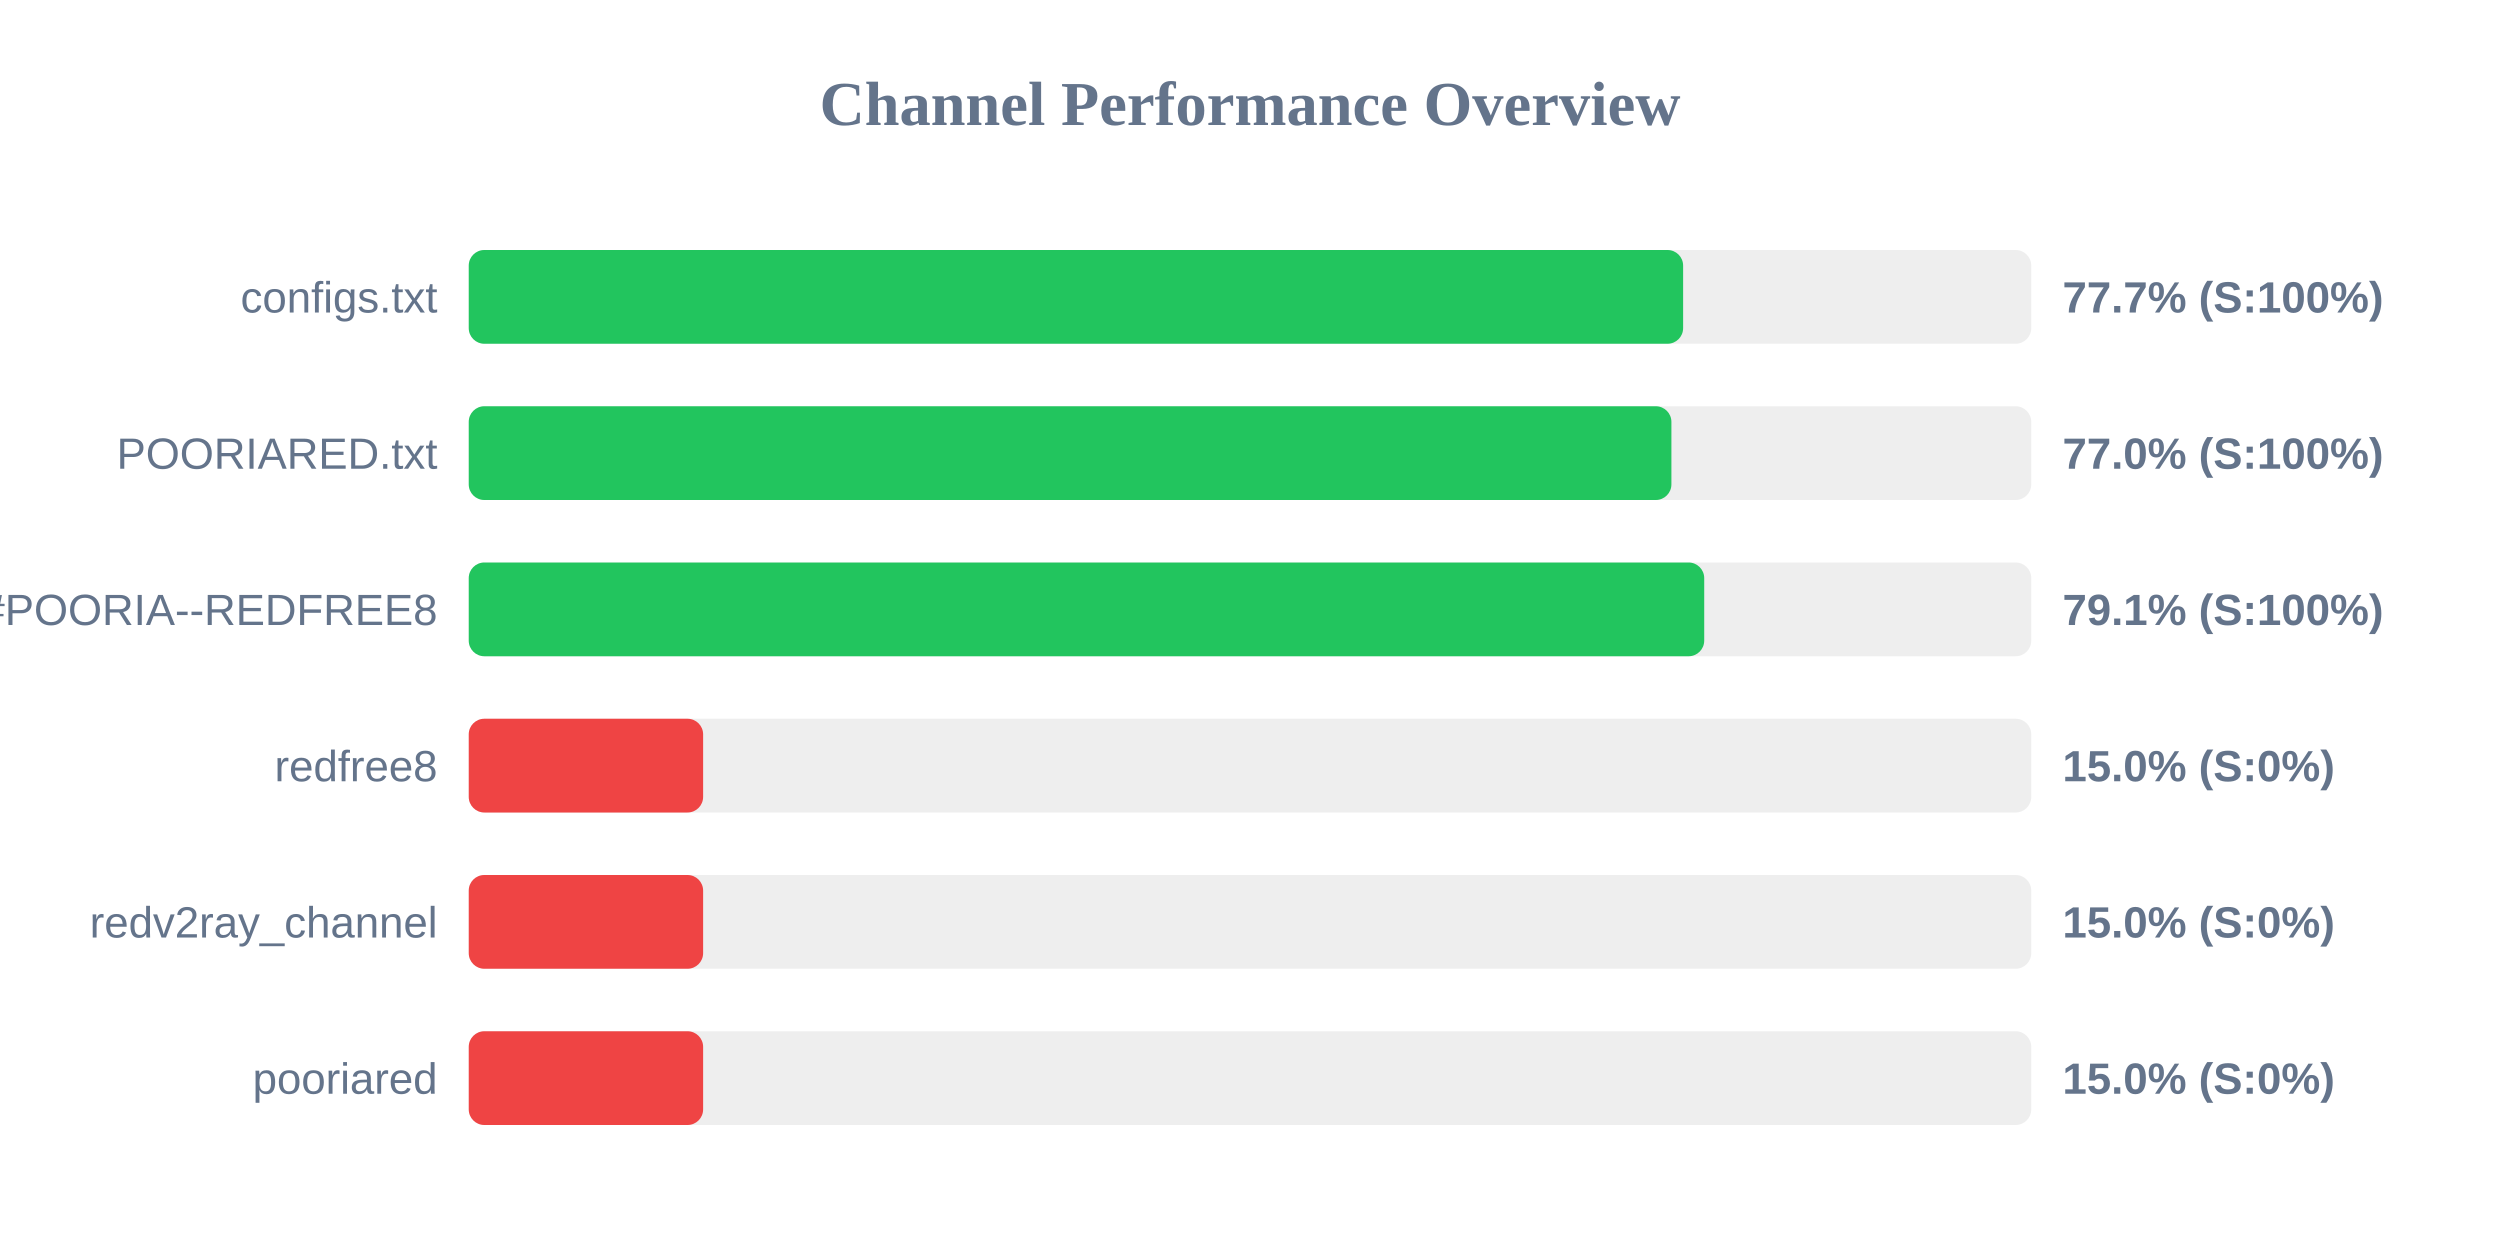
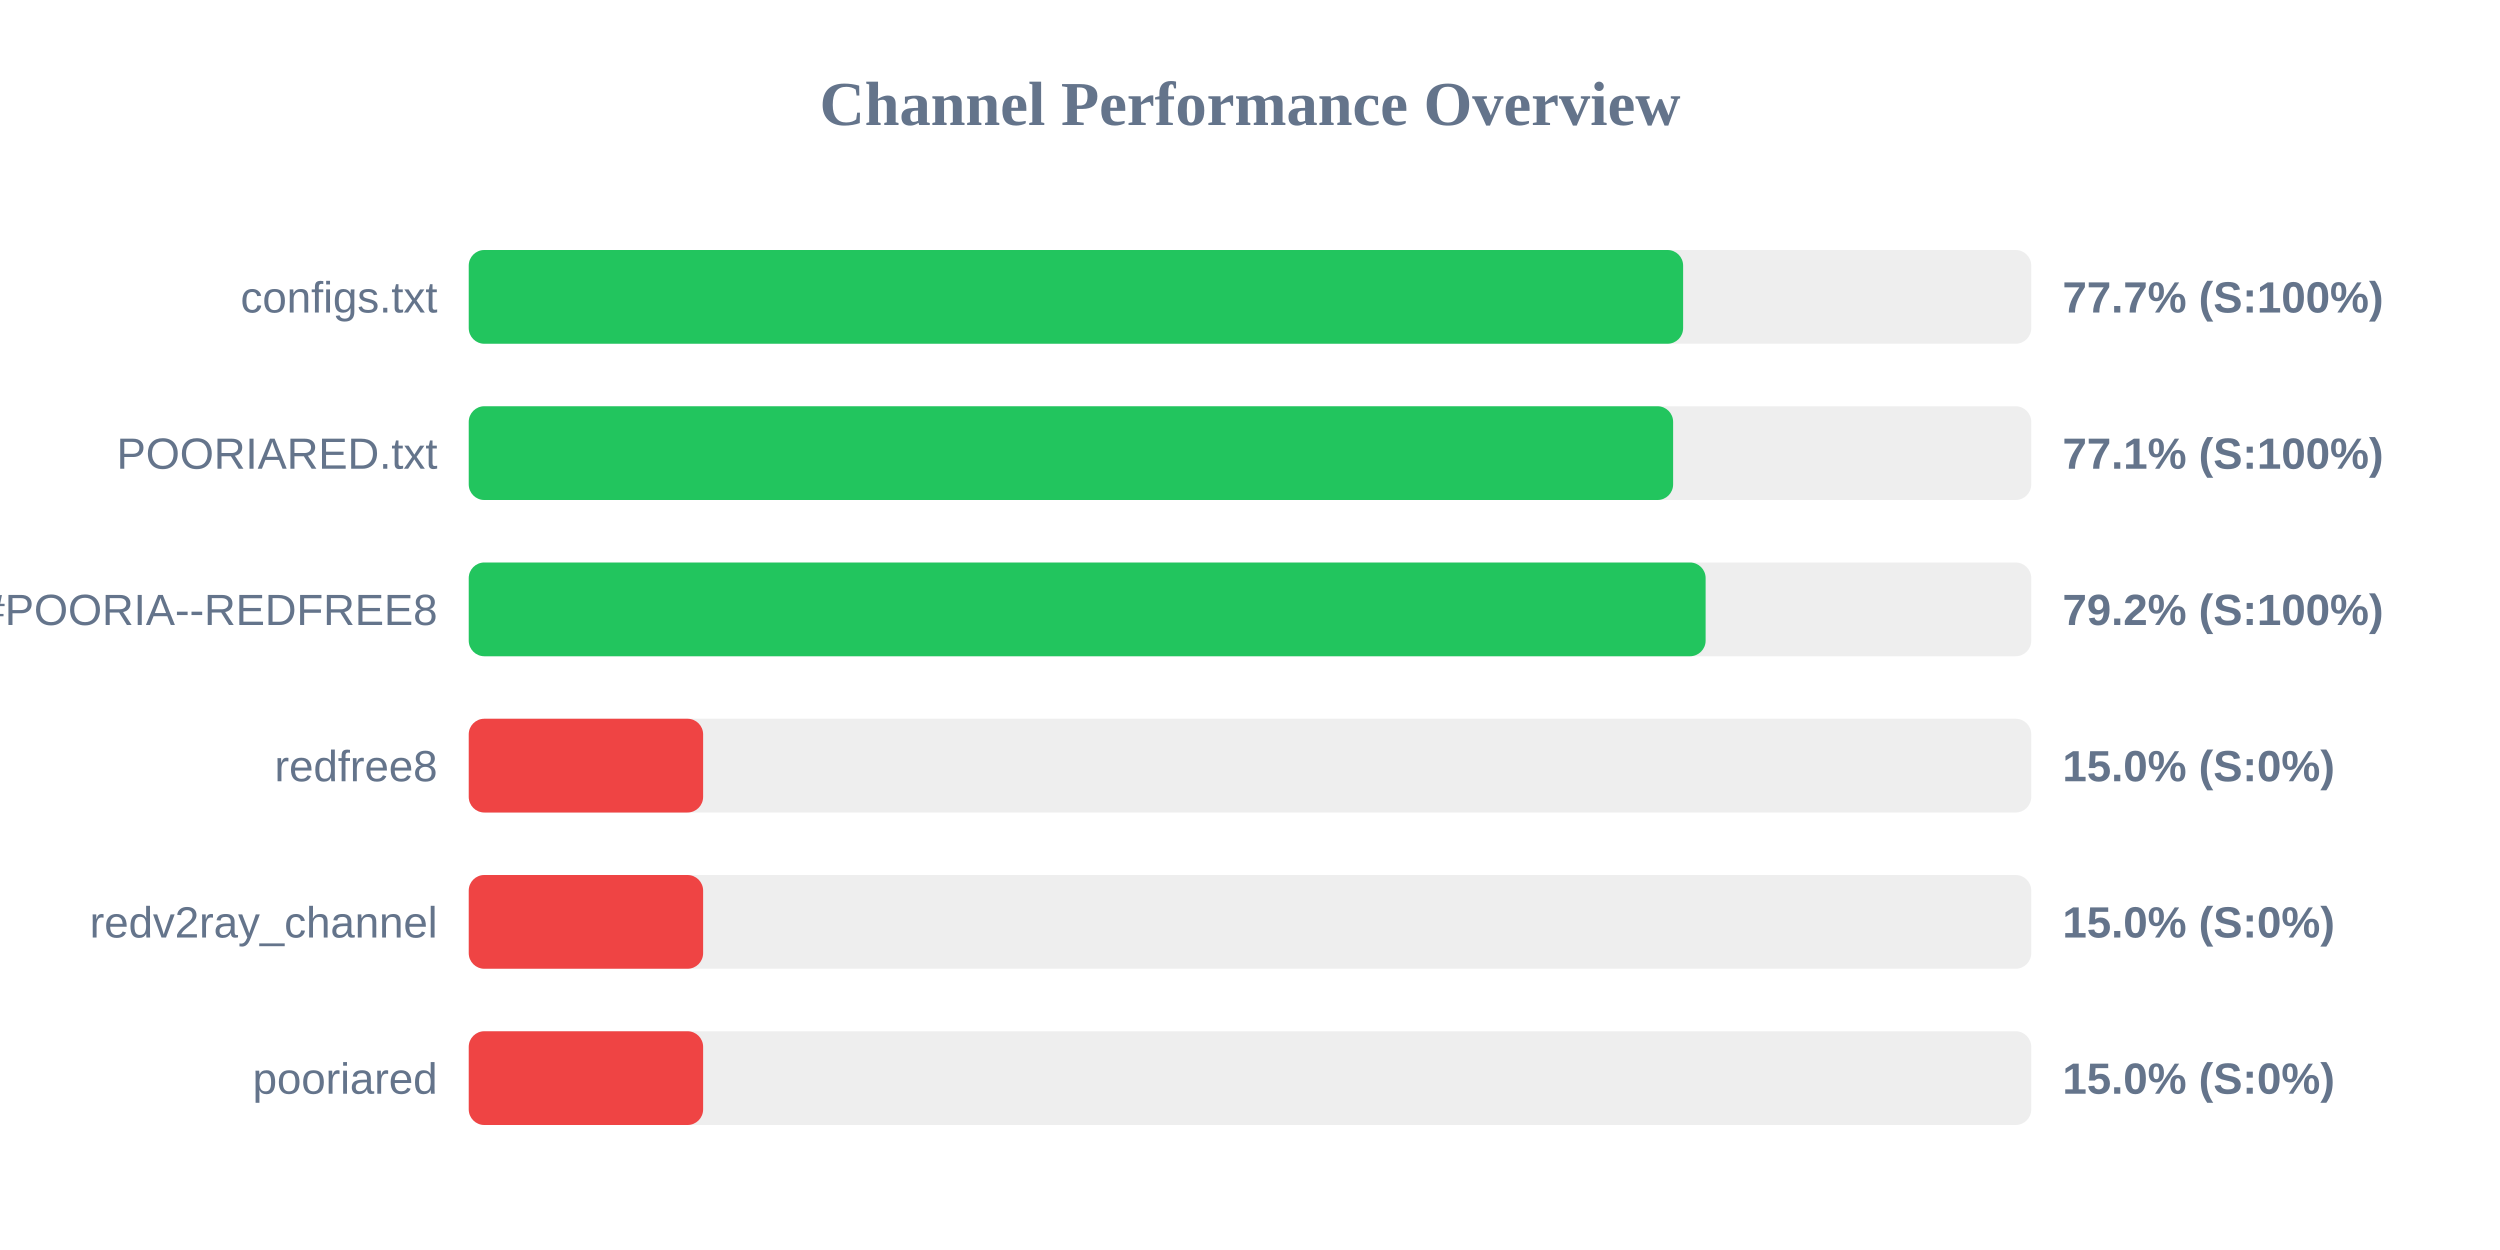
<svg xmlns="http://www.w3.org/2000/svg" width="800" height="400" version="1.1">
  <style>
        .row { font: 14px Arial; fill: #64748b; }
        .score { font: bold 14px Arial; fill: #64748b; }
    </style>
  <text x="400" y="40" text-anchor="middle" font-size="20px" font-weight="bold" fill="#64748b">Channel Performance Overview</text>
  <rect x="150" y="80" width="500" height="30" fill="#eee" rx="5" />
  <rect x="150" y="80" width="388.6" height="30" fill="#22c55e" rx="5" />
  <text x="140" y="100" text-anchor="end" class="row">configs.txt</text>
  <text x="660" y="100" text-anchor="start" class="score">77.7% (S:100%)</text>
  <rect x="150" y="130" width="500" height="30" fill="#eee" rx="5" />
-   <rect x="150" y="130" width="384.85" height="30" fill="#22c55e" rx="5" />
+   <rect x="150" y="130" width="385.4" height="30" fill="#22c55e" rx="5" />
  <text x="140" y="150" text-anchor="end" class="row">POORIARED.txt</text>
-   <text x="660" y="150" text-anchor="start" class="score">77.0% (S:100%)</text>
+   <text x="660" y="150" text-anchor="start" class="score">77.1% (S:100%)</text>
  <rect x="150" y="180" width="500" height="30" fill="#eee" rx="5" />
-   <rect x="150" y="180" width="395.35" height="30" fill="#22c55e" rx="5" />
+   <rect x="150" y="180" width="395.8" height="30" fill="#22c55e" rx="5" />
  <text x="140" y="200" text-anchor="end" class="row">POORIA--REDFREE8.txt#POORIA--REDFREE8</text>
-   <text x="660" y="200" text-anchor="start" class="score">79.1% (S:100%)</text>
+   <text x="660" y="200" text-anchor="start" class="score">79.2% (S:100%)</text>
  <rect x="150" y="230" width="500" height="30" fill="#eee" rx="5" />
  <rect x="150" y="230" width="75.0" height="30" fill="#ef4444" rx="5" />
  <text x="140" y="250" text-anchor="end" class="row">redfree8</text>
  <text x="660" y="250" text-anchor="start" class="score">15.0% (S:0%)</text>
  <rect x="150" y="280" width="500" height="30" fill="#eee" rx="5" />
  <rect x="150" y="280" width="75.0" height="30" fill="#ef4444" rx="5" />
  <text x="140" y="300" text-anchor="end" class="row">redv2ray_channel</text>
  <text x="660" y="300" text-anchor="start" class="score">15.0% (S:0%)</text>
  <rect x="150" y="330" width="500" height="30" fill="#eee" rx="5" />
  <rect x="150" y="330" width="75.0" height="30" fill="#ef4444" rx="5" />
  <text x="140" y="350" text-anchor="end" class="row">pooriared</text>
  <text x="660" y="350" text-anchor="start" class="score">15.0% (S:0%)</text>
</svg>
